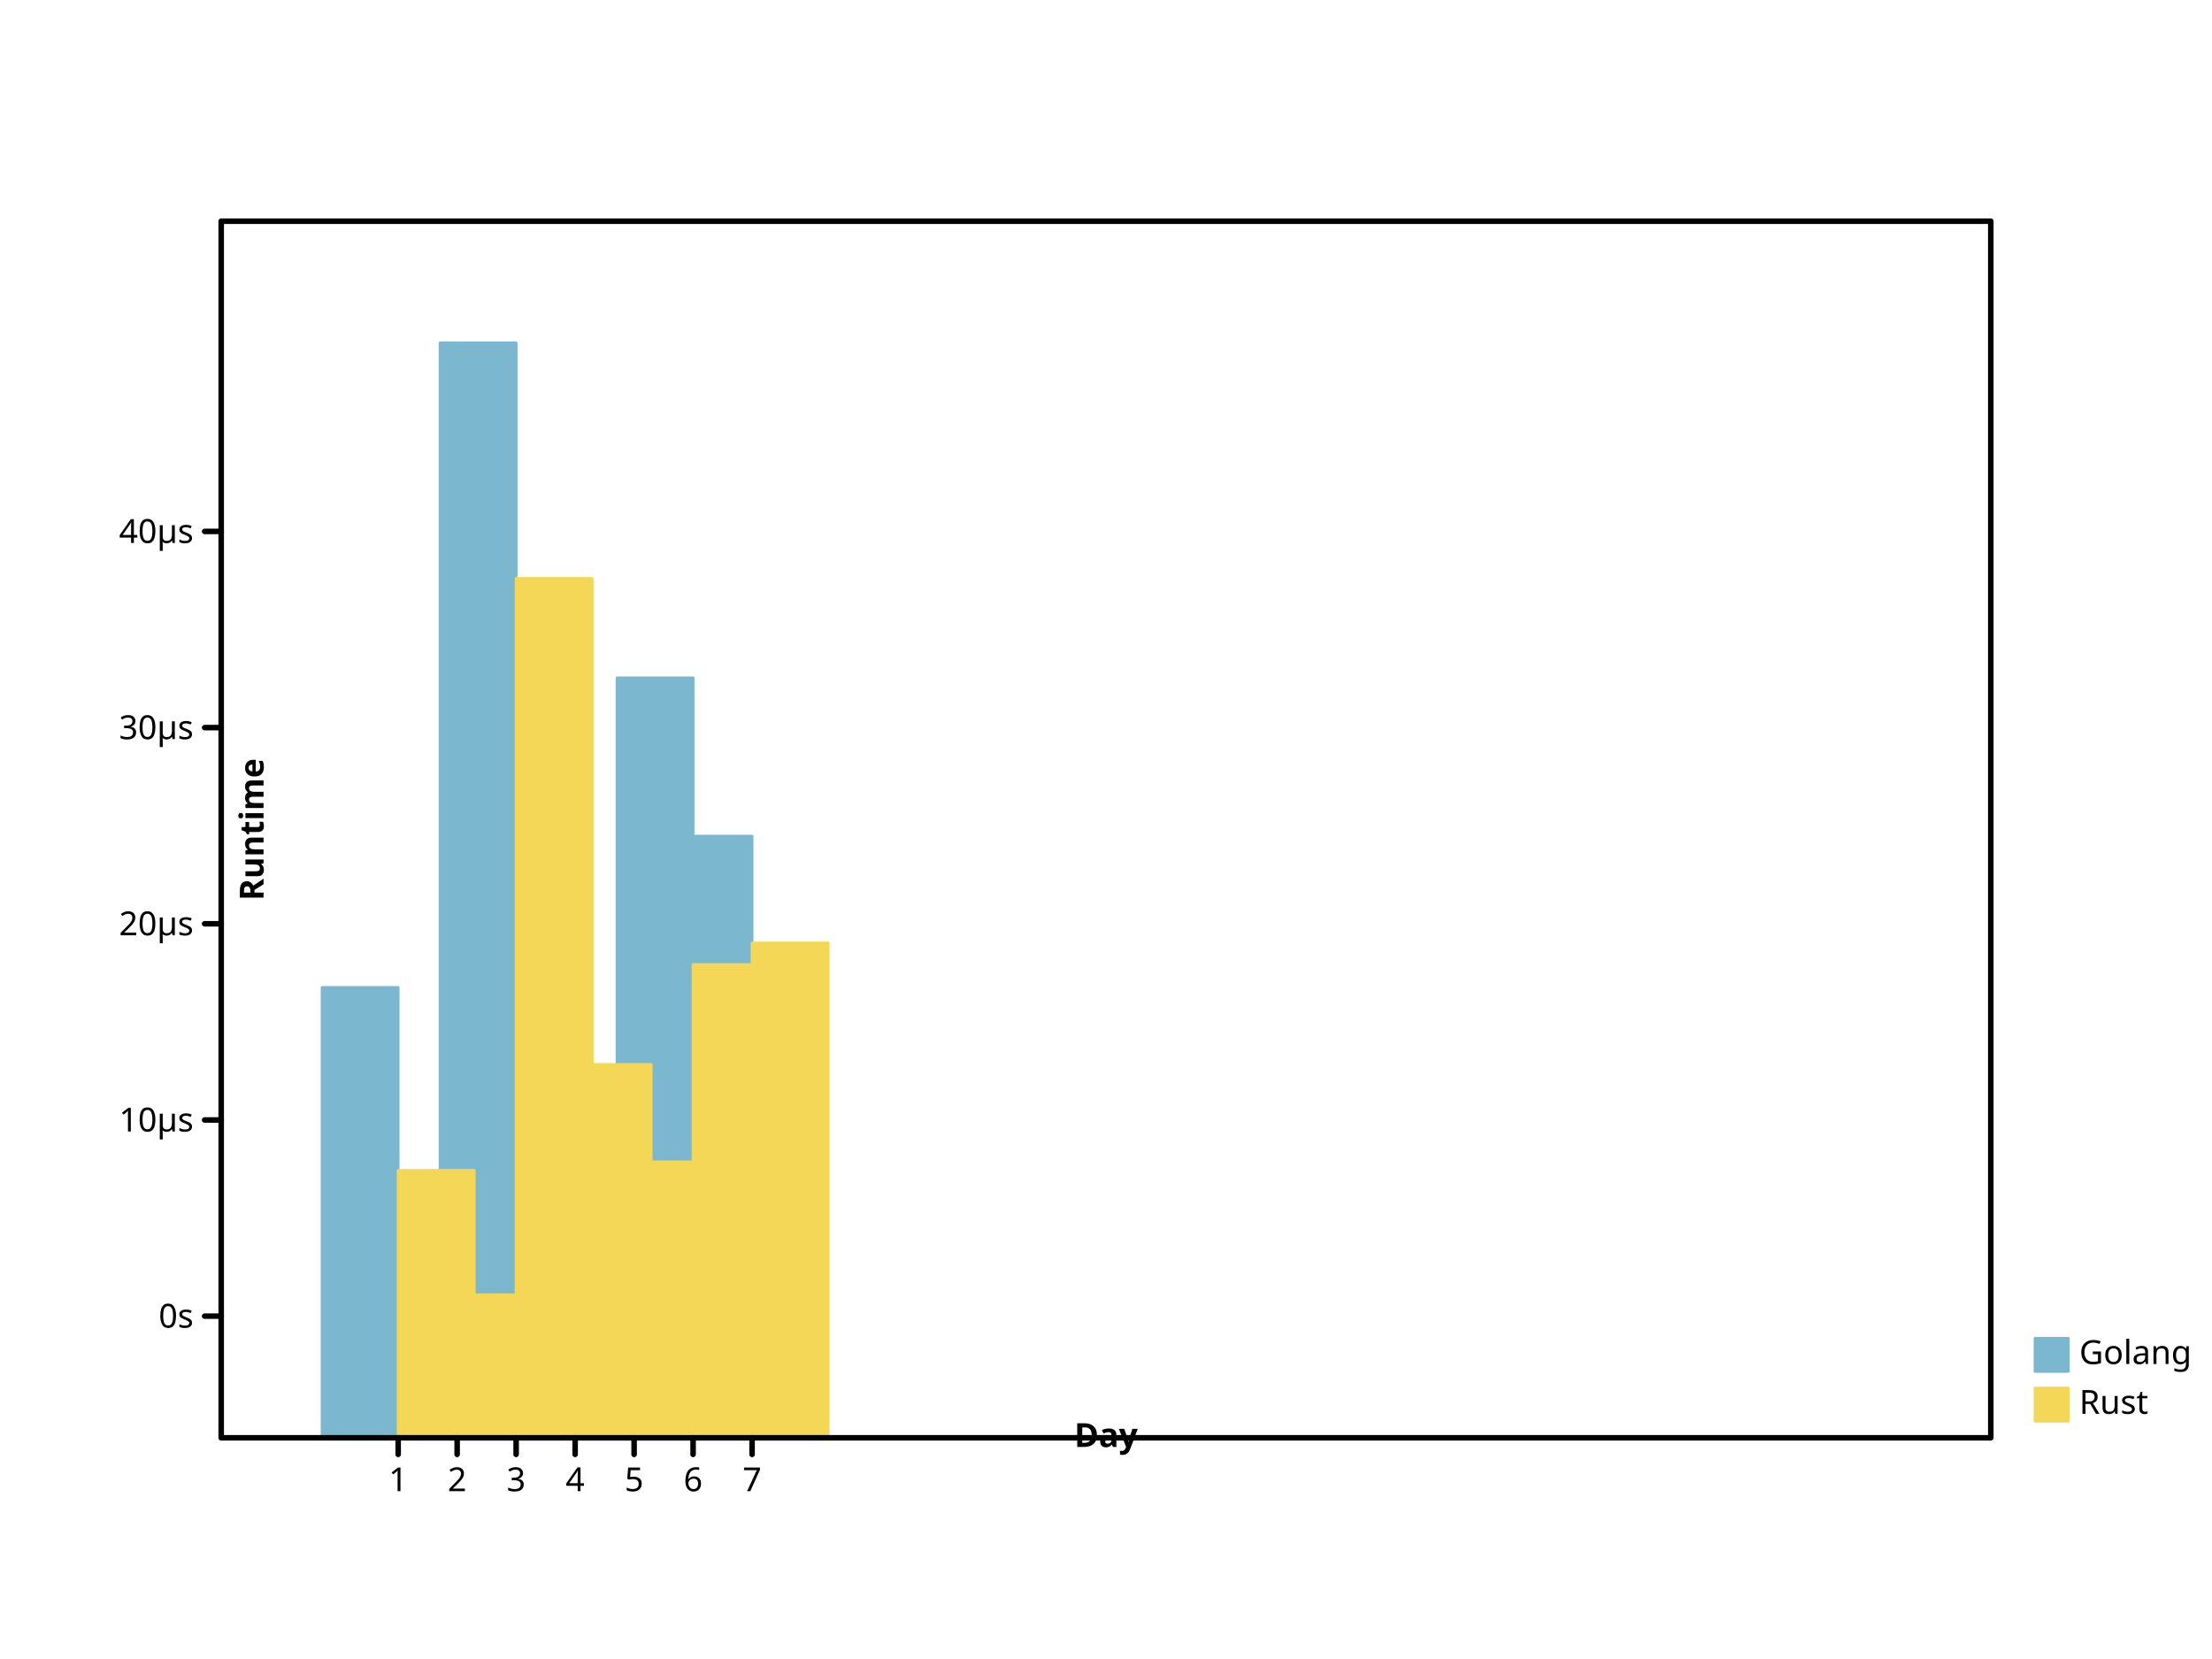
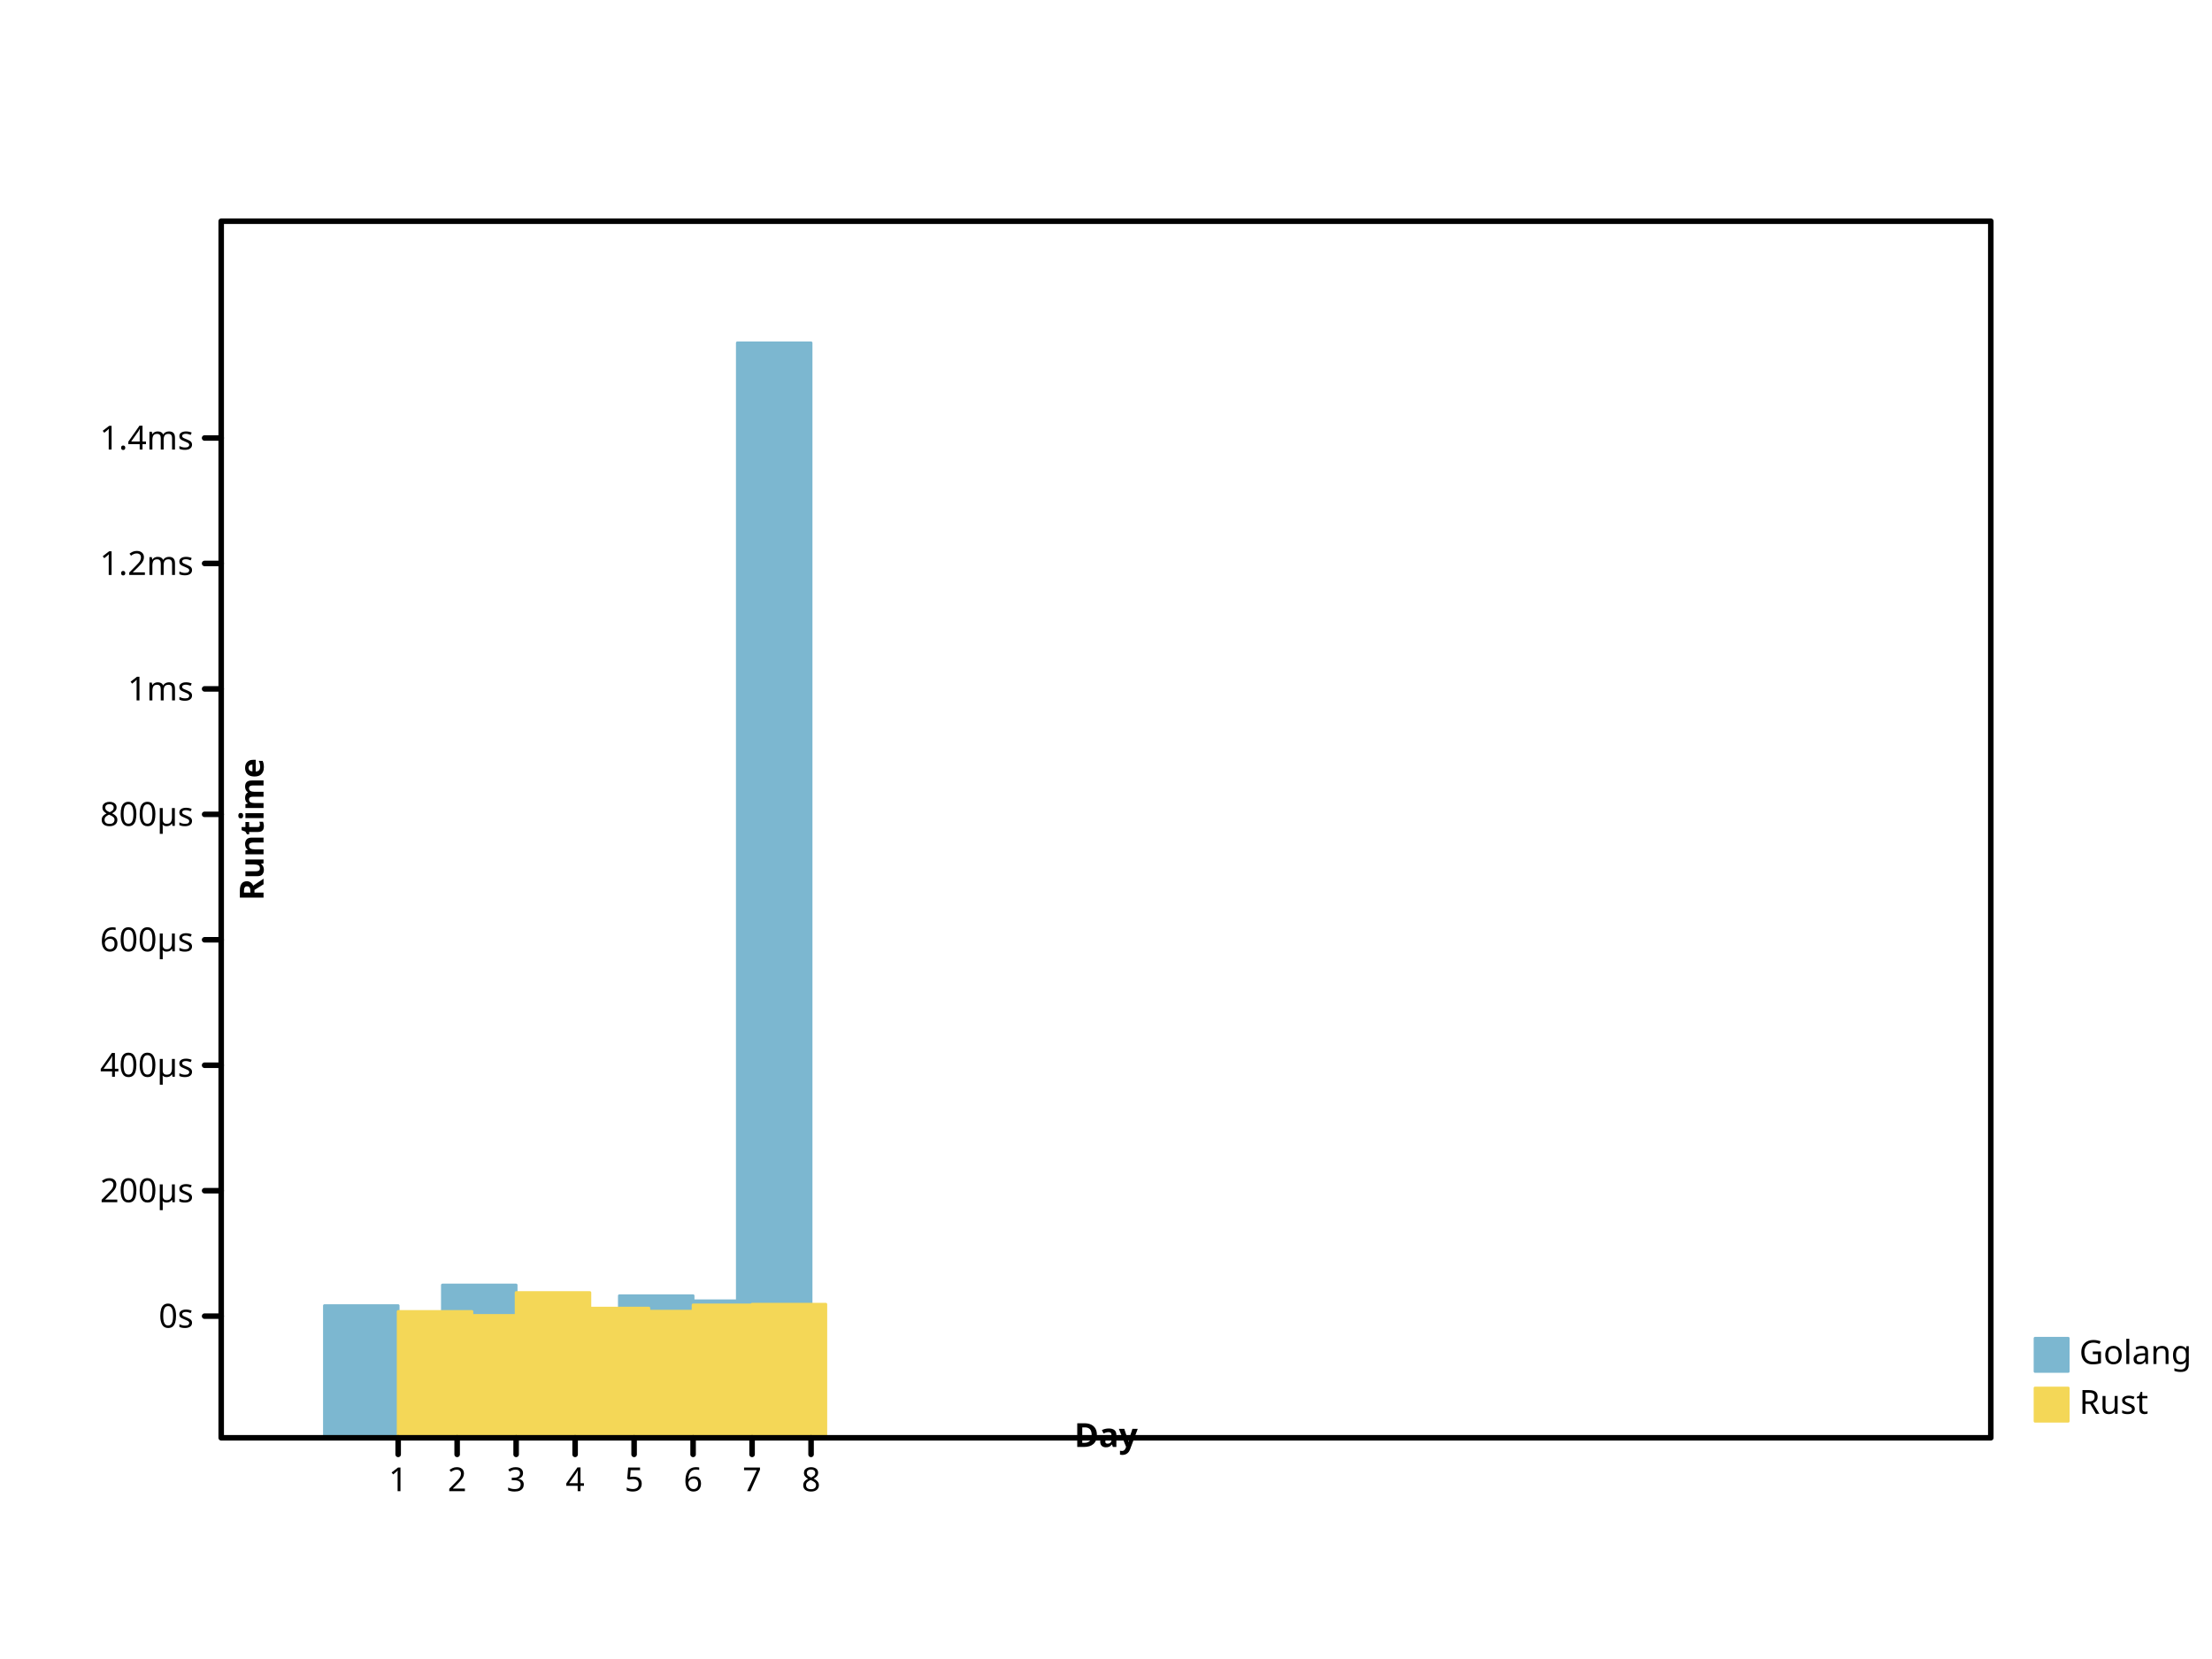
<svg xmlns="http://www.w3.org/2000/svg" width="800" height="600" viewbox="0 0 800 600" preserveAspectRatio="xMidYMid meet">
  <defs>
-     <marker refY="5" markerUnits="userSpaceOnUse" markerWidth="2%" markerHeight="2%" id="circle" viewBox="0 0 10 10 " refX="5">
+     <marker refX="5" refY="5" markerUnits="userSpaceOnUse" markerWidth="2%" markerHeight="2%" id="circle" viewBox="0 0 10 10 ">
      <circle cx="5" cy="5" r="3" fill="none" stroke="black" />
    </marker>
-     <marker refX="5" refY="5" markerUnits="userSpaceOnUse" markerWidth="2%" markerHeight="2%" id="filled-circle" viewBox="0 0 10 10 ">
-       <circle cx="5" cy="5" r="3" fill="black" stroke="none" />
+     <marker markerUnits="userSpaceOnUse" markerWidth="2%" markerHeight="2%" id="filled-circle" viewBox="0 0 10 10 " refX="5" refY="5">
+       <circle stroke="none" cx="5" cy="5" r="3" fill="black" />
    </marker>
-     <marker viewBox="0 0 10 10 " refX="5" refY="5" markerUnits="userSpaceOnUse" markerWidth="2%" markerHeight="2%" id="square">
-       <rect height="6" fill="none" stroke="black" x="2" y="2" width="6" />
+     <marker markerWidth="2%" markerHeight="2%" id="square" viewBox="0 0 10 10 " refX="5" refY="5" markerUnits="userSpaceOnUse">
+       <rect stroke="black" x="2" y="2" width="6" height="6" fill="none" />
    </marker>
-     <marker markerHeight="2%" id="filled-square" viewBox="0 0 10 10 " refX="5" refY="5" markerUnits="userSpaceOnUse" markerWidth="2%">
-       <rect y="2" width="6" height="6" fill="black" stroke="none" x="2" />
+     <marker id="filled-square" viewBox="0 0 10 10 " refX="5" refY="5" markerUnits="userSpaceOnUse" markerWidth="2%" markerHeight="2%">
+       <rect height="6" fill="black" stroke="none" x="2" y="2" width="6" />
    </marker>
  </defs>
-   <g transform="translate(80 520 )scale(1 -1 )" fill="hsl(198, 47%, 65%)" stroke="hsl(198, 47%, 65%)" stroke-width="1px" stroke-linecap="round" stroke-linejoin="round">
-     <rect vector-effect="non-scaling-stroke" x="3.650000e+01" y="0" width="2.750000e+01" height="1.628635e+02" />
-     <rect y="0" width="2.750000e+01" height="7.591357e+01" vector-effect="non-scaling-stroke" x="5.783333e+01" />
-     <rect x="7.916667e+01" y="0" width="2.750000e+01" height="396" vector-effect="non-scaling-stroke" />
-     <rect y="0" width="2.750000e+01" height="1.870364e+02" vector-effect="non-scaling-stroke" x="1.005000e+02" />
-     <rect vector-effect="non-scaling-stroke" x="1.218333e+02" y="0" width="2.750000e+01" height="1.327166e+02" />
-     <rect y="0" width="2.750000e+01" height="2.748590e+02" vector-effect="non-scaling-stroke" x="1.431667e+02" />
-     <rect width="2.750000e+01" height="2.175877e+02" vector-effect="non-scaling-stroke" x="1.645000e+02" y="0" />
+   <g fill="hsl(198, 47%, 65%)" stroke="hsl(198, 47%, 65%)" stroke-width="1px" stroke-linecap="round" stroke-linejoin="round" transform="translate(80 520 )scale(1 -1 )">
+     <rect height="4.780044e+01" vector-effect="non-scaling-stroke" x="3.733333e+01" y="0" width="2.666667e+01" />
+     <rect x="5.866667e+01" y="0" width="2.666667e+01" height="4.502038e+01" vector-effect="non-scaling-stroke" />
+     <rect height="5.525454e+01" vector-effect="non-scaling-stroke" x="80" y="0" width="2.666667e+01" />
+     <rect vector-effect="non-scaling-stroke" x="1.013333e+02" y="0" width="2.666667e+01" height="4.857332e+01" />
+     <rect width="2.666667e+01" height="4.683655e+01" vector-effect="non-scaling-stroke" x="1.226667e+02" y="0" />
+     <rect vector-effect="non-scaling-stroke" x="144" y="0" width="2.666667e+01" height="5.138128e+01" />
+     <rect y="0" width="2.666667e+01" height="4.955014e+01" vector-effect="non-scaling-stroke" x="1.653333e+02" />
+     <rect vector-effect="non-scaling-stroke" x="1.866667e+02" y="0" width="2.666667e+01" height="396" />
  </g>
-   <g stroke-linecap="round" stroke-linejoin="round" transform="translate(80 520 )scale(1 -1 )" fill="hsl(49, 88%, 65%)" stroke="hsl(49, 88%, 65%)" stroke-width="1px">
-     <rect height="9.672337e+01" vector-effect="non-scaling-stroke" x="64" y="0" width="2.750000e+01" />
-     <rect vector-effect="non-scaling-stroke" x="8.533333e+01" y="0" width="2.750000e+01" height="5.173361e+01" />
-     <rect y="0" width="2.750000e+01" height="3.107884e+02" vector-effect="non-scaling-stroke" x="1.066667e+02" />
-     <rect x="128" y="0" width="2.750000e+01" height="1.350012e+02" vector-effect="non-scaling-stroke" />
-     <rect x="1.493333e+02" y="0" width="2.750000e+01" height="9.978844e+01" vector-effect="non-scaling-stroke" />
-     <rect vector-effect="non-scaling-stroke" x="1.706667e+02" y="0" width="2.750000e+01" height="1.711434e+02" />
-     <rect vector-effect="non-scaling-stroke" x="192" y="0" width="2.750000e+01" height="1.789622e+02" />
+   <g fill="hsl(49, 88%, 65%)" stroke="hsl(49, 88%, 65%)" stroke-width="1px" stroke-linecap="round" stroke-linejoin="round" transform="translate(80 520 )scale(1 -1 )">
+     <rect vector-effect="non-scaling-stroke" x="6.400000e+01" y="0" width="2.666667e+01" height="4.568573e+01" />
+     <rect width="2.666667e+01" height="4.424727e+01" vector-effect="non-scaling-stroke" x="8.533333e+01" y="0" />
+     <rect x="1.066667e+02" y="0" width="2.666667e+01" height="5.253006e+01" vector-effect="non-scaling-stroke" />
+     <rect vector-effect="non-scaling-stroke" x="128" y="0" width="2.666667e+01" height="4.690959e+01" />
+     <rect height="4.578373e+01" vector-effect="non-scaling-stroke" x="1.493333e+02" y="0" width="2.666667e+01" />
+     <rect width="2.666667e+01" height="4.806517e+01" vector-effect="non-scaling-stroke" x="1.706667e+02" y="0" />
+     <rect vector-effect="non-scaling-stroke" x="192" y="0" width="2.666667e+01" height="4.831516e+01" />
  </g>
-   <g fill="hsl(198, 47%, 65%)" stroke="hsl(198, 47%, 65%)" stroke-linecap="round" font-family="sans-serif" font-size="12px" stroke-linejoin="round" font-style="normal" dominant-baseline="hanging" stroke-width="1px" font-weight="normal" text-anchor="start">
-     <rect height="12" vector-effect="non-scaling-stroke" x="736" y="484" width="12" />
-     <g stroke="black" fill="black">
-       <text dominant-baseline="hanging" stroke="none" vector-effect="non-scaling-stroke" x="752" y="484">Golang</text>
+   <g font-size="12px" text-anchor="start" dominant-baseline="hanging" stroke="hsl(198, 47%, 65%)" stroke-width="1px" stroke-linecap="round" stroke-linejoin="round" font-weight="normal" font-style="normal" fill="hsl(198, 47%, 65%)" font-family="sans-serif">
+     <rect y="484" width="12" height="12" vector-effect="non-scaling-stroke" x="736" />
+     <g fill="black" stroke="black">
+       <text x="752" y="484" dominant-baseline="hanging" stroke="none" vector-effect="non-scaling-stroke">Golang</text>
    </g>
-     <g stroke="hsl(49, 88%, 65%)" stroke-width="1px" stroke-linecap="round" font-size="12px" font-weight="normal" font-style="normal" stroke-linejoin="round" font-family="sans-serif" text-anchor="start" fill="hsl(49, 88%, 65%)" dominant-baseline="hanging">
+     <g font-style="normal" text-anchor="start" fill="hsl(49, 88%, 65%)" font-weight="normal" stroke-linecap="round" stroke-width="1px" dominant-baseline="hanging" stroke="hsl(49, 88%, 65%)" stroke-linejoin="round" font-family="sans-serif" font-size="12px">
      <rect x="736" y="502" width="12" height="12" vector-effect="non-scaling-stroke" />
-       <g stroke="black" fill="black">
-         <text y="502" dominant-baseline="hanging" stroke="none" vector-effect="non-scaling-stroke" x="752">Rust</text>
-         <g fill="none" font-size="12px" font-family="sans-serif" stroke-linecap="round" font-style="normal" stroke-width="2px" font-weight="normal" text-anchor="start" stroke-linejoin="round" dominant-baseline="hanging">
-           <rect y="80" width="640" height="440" vector-effect="non-scaling-stroke" x="80" />
+       <g fill="black" stroke="black">
+         <text stroke="none" vector-effect="non-scaling-stroke" x="752" y="502" dominant-baseline="hanging">Rust</text>
+         <g stroke-linecap="round" text-anchor="start" stroke-linejoin="round" font-size="12px" font-style="normal" fill="none" stroke-width="2px" font-family="sans-serif" dominant-baseline="hanging" font-weight="normal">
+           <rect height="440" vector-effect="non-scaling-stroke" x="80" y="80" width="640" />
        </g>
-         <g font-family="sans-serif" text-anchor="start" stroke-linejoin="round" stroke="black" stroke-width="2px" transform="translate(80 520 )scale(1 -1 )" font-style="normal" stroke-linecap="round" font-size="12px" font-weight="normal" fill="none" dominant-baseline="hanging">
-           <path vector-effect="non-scaling-stroke" d="M64,0 L64,-6 M8.533333e+01,0 L8.533333e+01,-6 M1.066667e+02,0 L1.066667e+02,-6 M128,0 L128,-6 M1.493333e+02,0 L1.493333e+02,-6 M1.706667e+02,0 L1.706667e+02,-6 M192,0 L192,-6 " />
+         <g text-anchor="start" stroke-linecap="round" font-weight="normal" transform="translate(80 520 )scale(1 -1 )" font-size="12px" font-style="normal" stroke="black" stroke-width="2px" font-family="sans-serif" stroke-linejoin="round" dominant-baseline="hanging" fill="none">
+           <path vector-effect="non-scaling-stroke" d="M64,0 L64,-6 M8.533333e+01,0 L8.533333e+01,-6 M1.066667e+02,0 L1.066667e+02,-6 M128,0 L128,-6 M1.493333e+02,0 L1.493333e+02,-6 M1.706667e+02,0 L1.706667e+02,-6 M192,0 L192,-6 M2.133333e+02,0 L2.133333e+02,-6 " />
        </g>
-         <g fill="black" stroke-linecap="round" font-size="12px" dominant-baseline="hanging" text-anchor="middle" stroke="black" stroke-width="2px" font-family="sans-serif" stroke-linejoin="round" font-style="normal" transform="translate(80 520 )scale(1 1 )" font-weight="normal">
+         <g font-size="12px" font-style="normal" dominant-baseline="hanging" fill="black" stroke-linejoin="round" transform="translate(80 520 )scale(1 1 )" stroke-linecap="round" stroke="black" stroke-width="2px" font-family="sans-serif" text-anchor="middle" font-weight="normal">
          <text stroke="none" vector-effect="non-scaling-stroke" x="64" y="10" dominant-baseline="hanging">1</text>
-           <text stroke="none" vector-effect="non-scaling-stroke" x="8.533333e+01" y="10" dominant-baseline="hanging">2</text>
-           <text dominant-baseline="hanging" stroke="none" vector-effect="non-scaling-stroke" x="1.066667e+02" y="10">3</text>
+           <text x="8.533333e+01" y="10" dominant-baseline="hanging" stroke="none" vector-effect="non-scaling-stroke">2</text>
+           <text y="10" dominant-baseline="hanging" stroke="none" vector-effect="non-scaling-stroke" x="1.066667e+02">3</text>
          <text x="128" y="10" dominant-baseline="hanging" stroke="none" vector-effect="non-scaling-stroke">4</text>
-           <text dominant-baseline="hanging" stroke="none" vector-effect="non-scaling-stroke" x="1.493333e+02" y="10">5</text>
-           <text stroke="none" vector-effect="non-scaling-stroke" x="1.706667e+02" y="10" dominant-baseline="hanging">6</text>
-           <text stroke="none" vector-effect="non-scaling-stroke" x="192" y="10" dominant-baseline="hanging">7</text>
+           <text stroke="none" vector-effect="non-scaling-stroke" x="1.493333e+02" y="10" dominant-baseline="hanging">5</text>
+           <text x="1.706667e+02" y="10" dominant-baseline="hanging" stroke="none" vector-effect="non-scaling-stroke">6</text>
+           <text y="10" dominant-baseline="hanging" stroke="none" vector-effect="non-scaling-stroke" x="192">7</text>
+           <text x="2.133333e+02" y="10" dominant-baseline="hanging" stroke="none" vector-effect="non-scaling-stroke">8</text>
        </g>
-         <g font-size="12px" stroke-linejoin="round" font-style="normal" dominant-baseline="baseline" text-anchor="middle" stroke="black" font-family="sans-serif" transform="translate(80 520 )scale(1 1 )rotate(0 0 0 )" font-weight="bold" fill="black" stroke-width="2px" stroke-linecap="round">
+         <g transform="translate(80 520 )scale(1 1 )rotate(0 0 0 )" fill="black" stroke="black" stroke-width="2px" font-family="sans-serif" font-size="12px" font-style="normal" stroke-linejoin="round" text-anchor="middle" dominant-baseline="baseline" stroke-linecap="round" font-weight="bold">
          <text stroke="none" vector-effect="non-scaling-stroke" x="320" y="-6" dominant-baseline="baseline">Day</text>
        </g>
-         <g stroke="black" font-size="12px" font-weight="bold" fill="black" dominant-baseline="baseline" transform="translate(80 520 )scale(1 -1 )" stroke-width="2px" stroke-linecap="round" font-family="sans-serif" text-anchor="middle" font-style="normal" stroke-linejoin="round">
-           <path d="M0,44 L-6,44 M0,1.149506e+02 L-6,1.149506e+02 M0,1.859012e+02 L-6,1.859012e+02 M0,2.568517e+02 L-6,2.568517e+02 M0,3.278023e+02 L-6,3.278023e+02 " vector-effect="non-scaling-stroke" />
+         <g fill="black" stroke="black" font-style="normal" stroke-linecap="round" stroke-linejoin="round" font-weight="bold" dominant-baseline="baseline" stroke-width="2px" font-family="sans-serif" font-size="12px" text-anchor="middle" transform="translate(80 520 )scale(1 -1 )">
+           <path vector-effect="non-scaling-stroke" d="M0,44 L-6,44 M0,8.937024e+01 L-6,8.937024e+01 M0,1.347405e+02 L-6,1.347405e+02 M0,1.801107e+02 L-6,1.801107e+02 M0,2.254810e+02 L-6,2.254810e+02 M0,2.708512e+02 L-6,2.708512e+02 M0,3.162214e+02 L-6,3.162214e+02 M0,3.615917e+02 L-6,3.615917e+02 " />
        </g>
-         <g transform="translate(80 520 )scale(1 1 )" font-family="sans-serif" font-style="normal" dominant-baseline="middle" font-weight="normal" text-anchor="end" fill="black" stroke="black" stroke-width="2px" stroke-linecap="round" stroke-linejoin="round" font-size="12px">
-           <text vector-effect="non-scaling-stroke" x="-10" y="-44" dominant-baseline="middle" stroke="none">0s</text>
-           <text y="-1.149506e+02" dominant-baseline="middle" stroke="none" vector-effect="non-scaling-stroke" x="-10">10µs</text>
-           <text stroke="none" vector-effect="non-scaling-stroke" x="-10" y="-1.859012e+02" dominant-baseline="middle">20µs</text>
-           <text stroke="none" vector-effect="non-scaling-stroke" x="-10" y="-2.568517e+02" dominant-baseline="middle">30µs</text>
-           <text stroke="none" vector-effect="non-scaling-stroke" x="-10" y="-3.278023e+02" dominant-baseline="middle">40µs</text>
+         <g font-style="normal" text-anchor="end" fill="black" font-weight="normal" stroke-linecap="round" stroke-linejoin="round" font-size="12px" stroke="black" transform="translate(80 520 )scale(1 1 )" stroke-width="2px" font-family="sans-serif" dominant-baseline="middle">
+           <text x="-10" y="-44" dominant-baseline="middle" stroke="none" vector-effect="non-scaling-stroke">0s</text>
+           <text stroke="none" vector-effect="non-scaling-stroke" x="-10" y="-8.937024e+01" dominant-baseline="middle">200µs</text>
+           <text x="-10" y="-1.347405e+02" dominant-baseline="middle" stroke="none" vector-effect="non-scaling-stroke">400µs</text>
+           <text vector-effect="non-scaling-stroke" x="-10" y="-1.801107e+02" dominant-baseline="middle" stroke="none">600µs</text>
+           <text y="-2.254810e+02" dominant-baseline="middle" stroke="none" vector-effect="non-scaling-stroke" x="-10">800µs</text>
+           <text stroke="none" vector-effect="non-scaling-stroke" x="-10" y="-2.708512e+02" dominant-baseline="middle">1ms</text>
+           <text stroke="none" vector-effect="non-scaling-stroke" x="-10" y="-3.162214e+02" dominant-baseline="middle">1.2ms</text>
+           <text y="-3.615917e+02" dominant-baseline="middle" stroke="none" vector-effect="non-scaling-stroke" x="-10">1.4ms</text>
        </g>
-         <g stroke-width="2px" stroke-linecap="round" fill="black" font-style="normal" dominant-baseline="hanging" transform="translate(80 520 )scale(1 1 )rotate(-90 0 0 )" stroke-linejoin="round" stroke="black" font-family="sans-serif" font-size="12px" font-weight="bold" text-anchor="middle">
-           <text x="220" y="6" dominant-baseline="hanging" stroke="none" vector-effect="non-scaling-stroke">Runtime</text>
+         <g stroke-linejoin="round" font-style="normal" text-anchor="middle" dominant-baseline="hanging" fill="black" stroke="black" stroke-width="2px" transform="translate(80 520 )scale(1 1 )rotate(-90 0 0 )" stroke-linecap="round" font-family="sans-serif" font-size="12px" font-weight="bold">
+           <text vector-effect="non-scaling-stroke" x="220" y="6" dominant-baseline="hanging" stroke="none">Runtime</text>
        </g>
      </g>
    </g>
  </g>
</svg>
